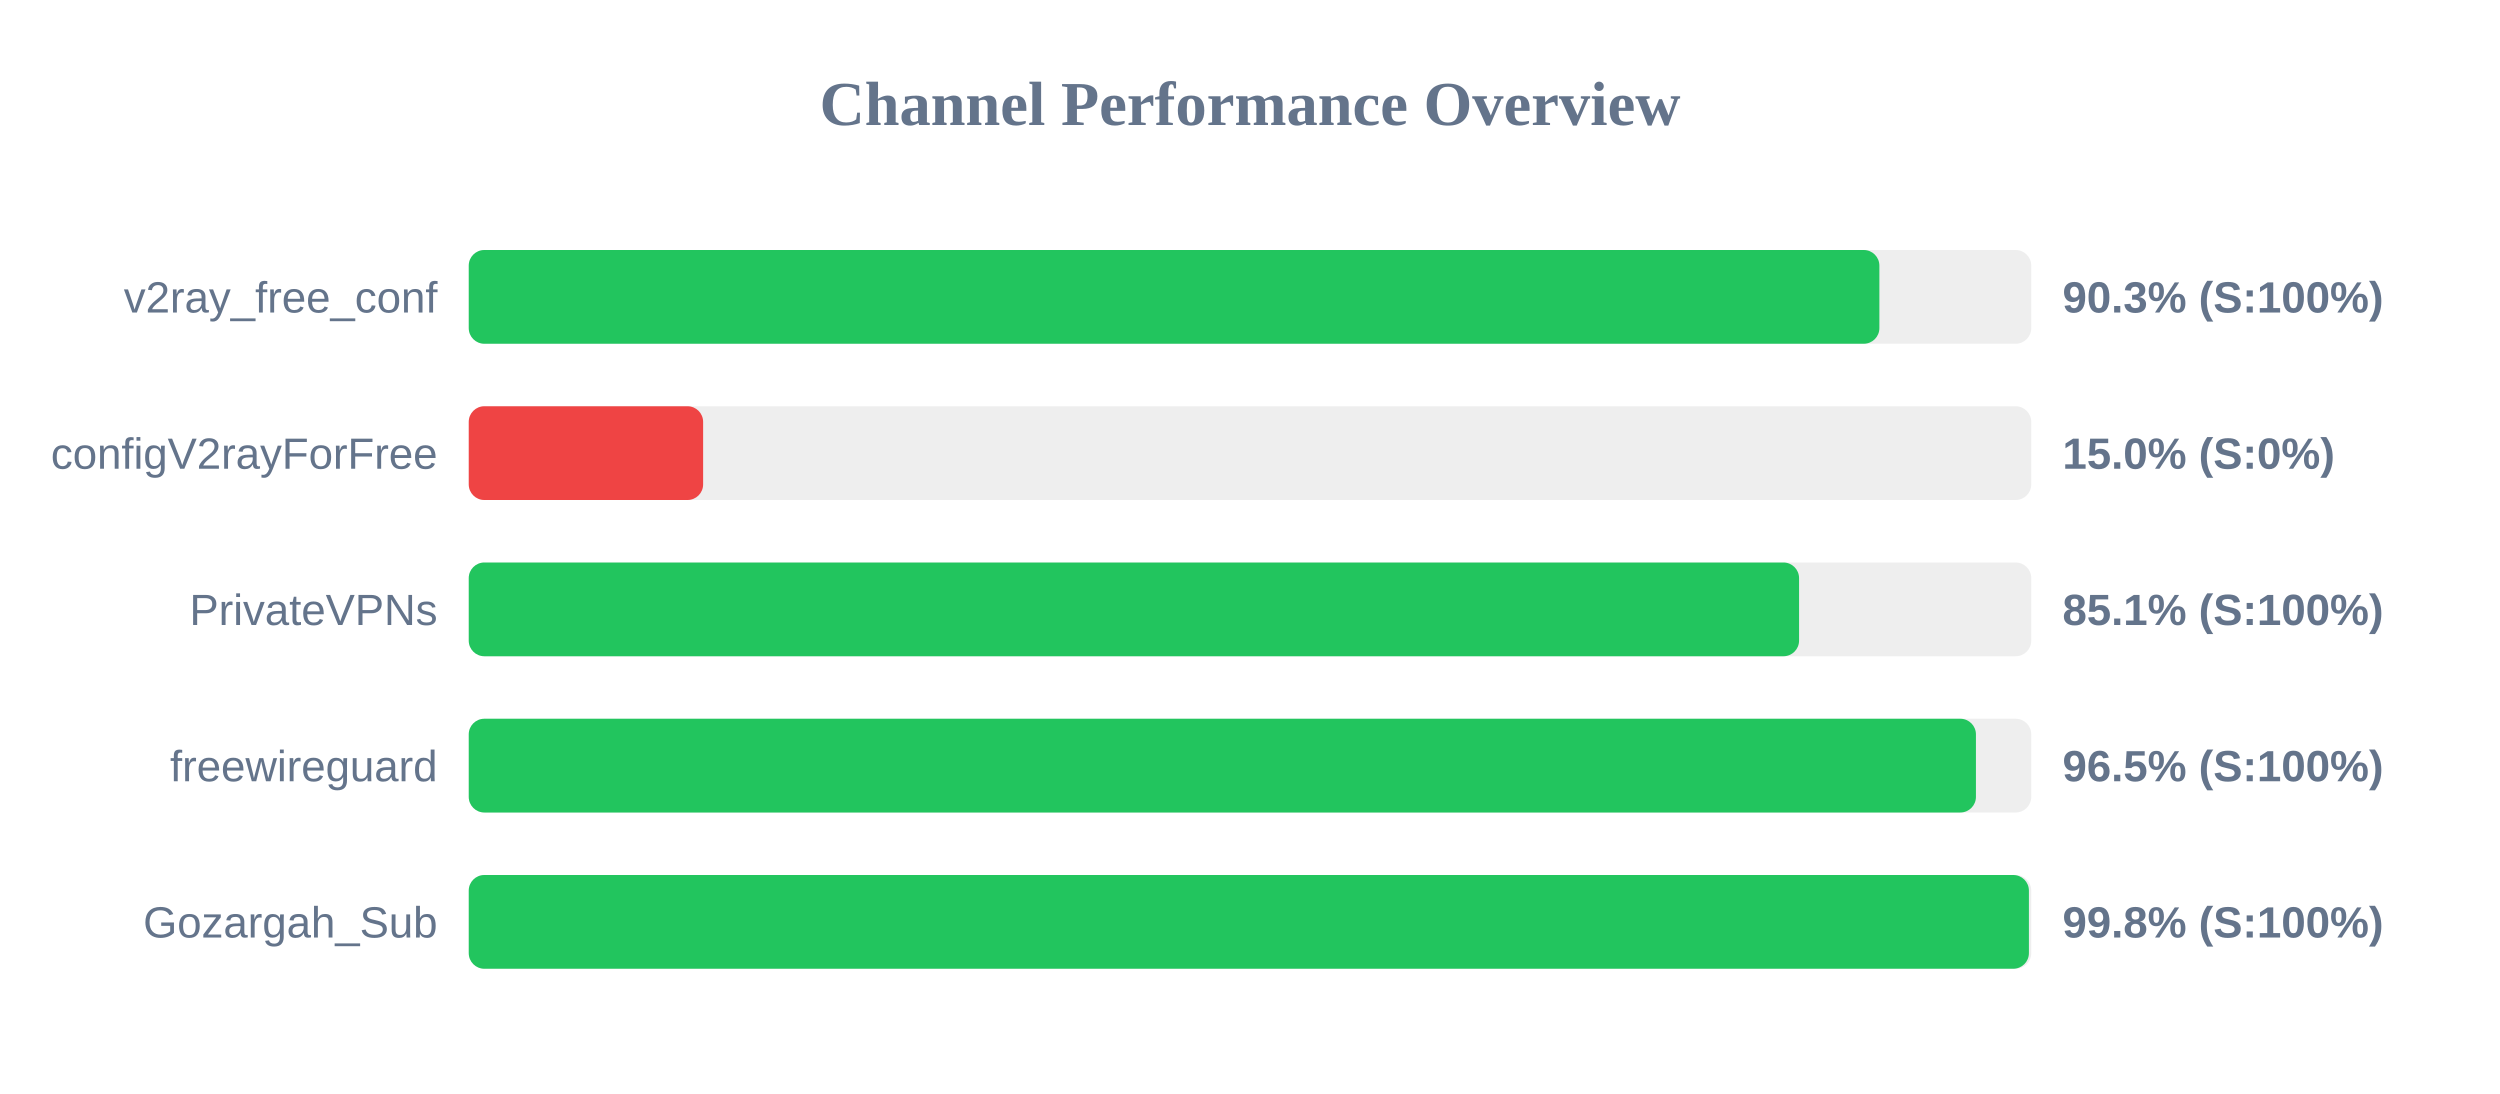
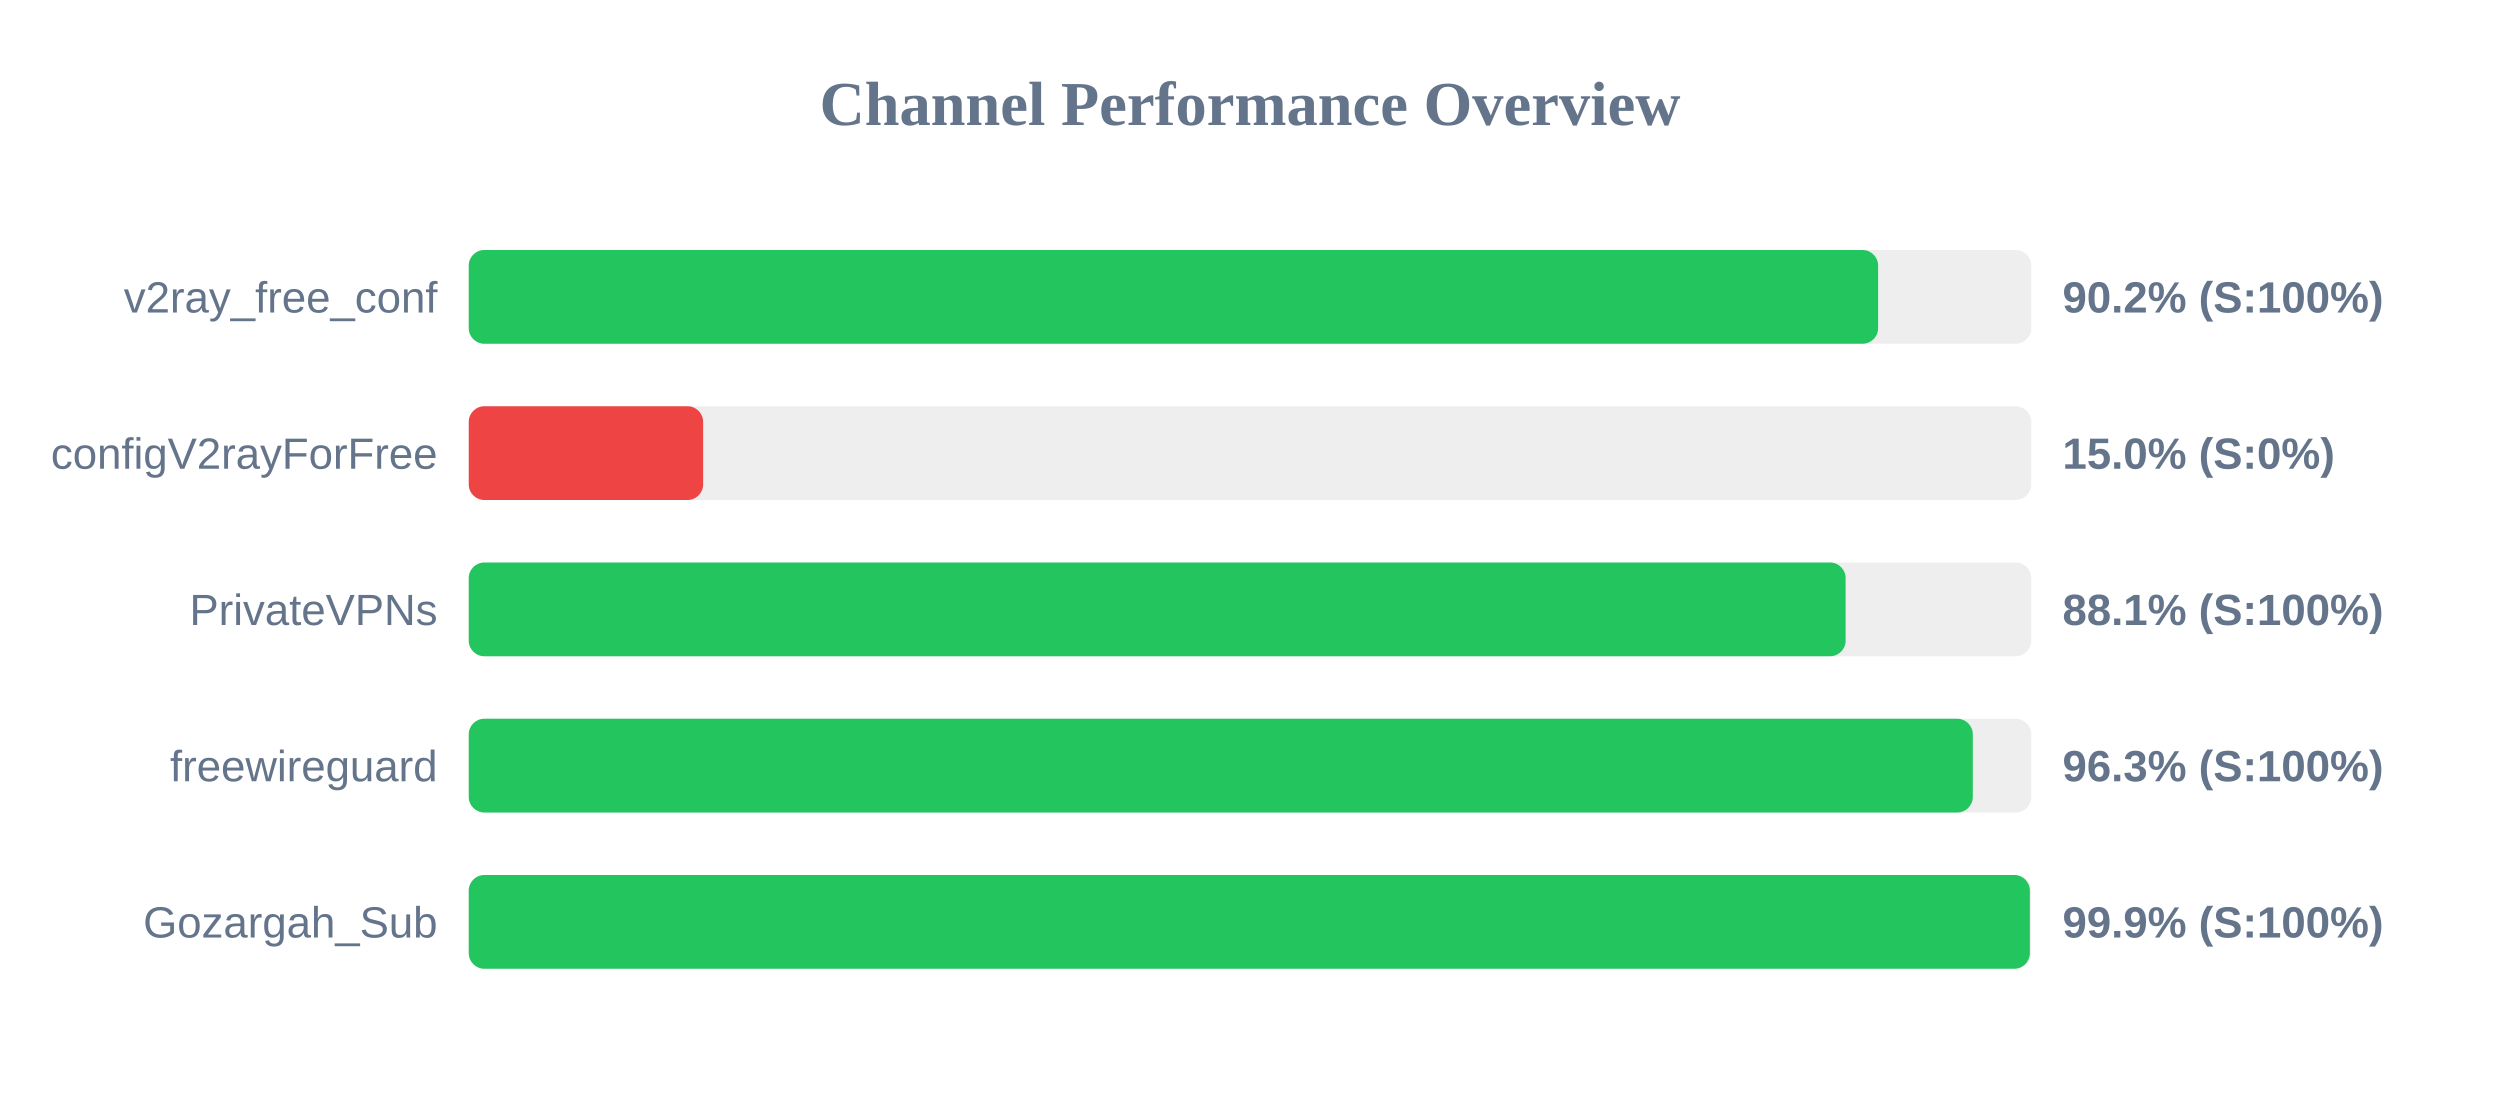
<svg xmlns="http://www.w3.org/2000/svg" width="800" height="350" version="1.1">
  <style>
        .row { font: 14px Arial; fill: #64748b; }
        .score { font: bold 14px Arial; fill: #64748b; }
    </style>
  <text x="400" y="40" text-anchor="middle" font-size="20px" font-weight="bold" fill="#64748b">Channel Performance Overview</text>
  <rect x="150" y="80" width="500" height="30" fill="#eee" rx="5" />
-   <rect x="150" y="80" width="451.4" height="30" fill="#22c55e" rx="5" />
+   <rect x="150" y="80" width="451.0" height="30" fill="#22c55e" rx="5" />
  <text x="140" y="100" text-anchor="end" class="row">v2ray_free_conf</text>
-   <text x="660" y="100" text-anchor="start" class="score">90.3% (S:100%)</text>
+   <text x="660" y="100" text-anchor="start" class="score">90.2% (S:100%)</text>
  <rect x="150" y="130" width="500" height="30" fill="#eee" rx="5" />
  <rect x="150" y="130" width="75.0" height="30" fill="#ef4444" rx="5" />
  <text x="140" y="150" text-anchor="end" class="row">configV2rayForFree</text>
  <text x="660" y="150" text-anchor="start" class="score">15.0% (S:0%)</text>
  <rect x="150" y="180" width="500" height="30" fill="#eee" rx="5" />
-   <rect x="150" y="180" width="425.7" height="30" fill="#22c55e" rx="5" />
+   <rect x="150" y="180" width="440.6" height="30" fill="#22c55e" rx="5" />
  <text x="140" y="200" text-anchor="end" class="row">PrivateVPNs</text>
-   <text x="660" y="200" text-anchor="start" class="score">85.1% (S:100%)</text>
+   <text x="660" y="200" text-anchor="start" class="score">88.1% (S:100%)</text>
  <rect x="150" y="230" width="500" height="30" fill="#eee" rx="5" />
-   <rect x="150" y="230" width="482.3" height="30" fill="#22c55e" rx="5" />
+   <rect x="150" y="230" width="481.3" height="30" fill="#22c55e" rx="5" />
  <text x="140" y="250" text-anchor="end" class="row">freewireguard</text>
-   <text x="660" y="250" text-anchor="start" class="score">96.5% (S:100%)</text>
+   <text x="660" y="250" text-anchor="start" class="score">96.3% (S:100%)</text>
  <rect x="150" y="280" width="500" height="30" fill="#eee" rx="5" />
-   <rect x="150" y="280" width="499.25" height="30" fill="#22c55e" rx="5" />
+   <rect x="150" y="280" width="499.55" height="30" fill="#22c55e" rx="5" />
  <text x="140" y="300" text-anchor="end" class="row">Gozargah_Sub</text>
-   <text x="660" y="300" text-anchor="start" class="score">99.8% (S:100%)</text>
+   <text x="660" y="300" text-anchor="start" class="score">99.9% (S:100%)</text>
</svg>
